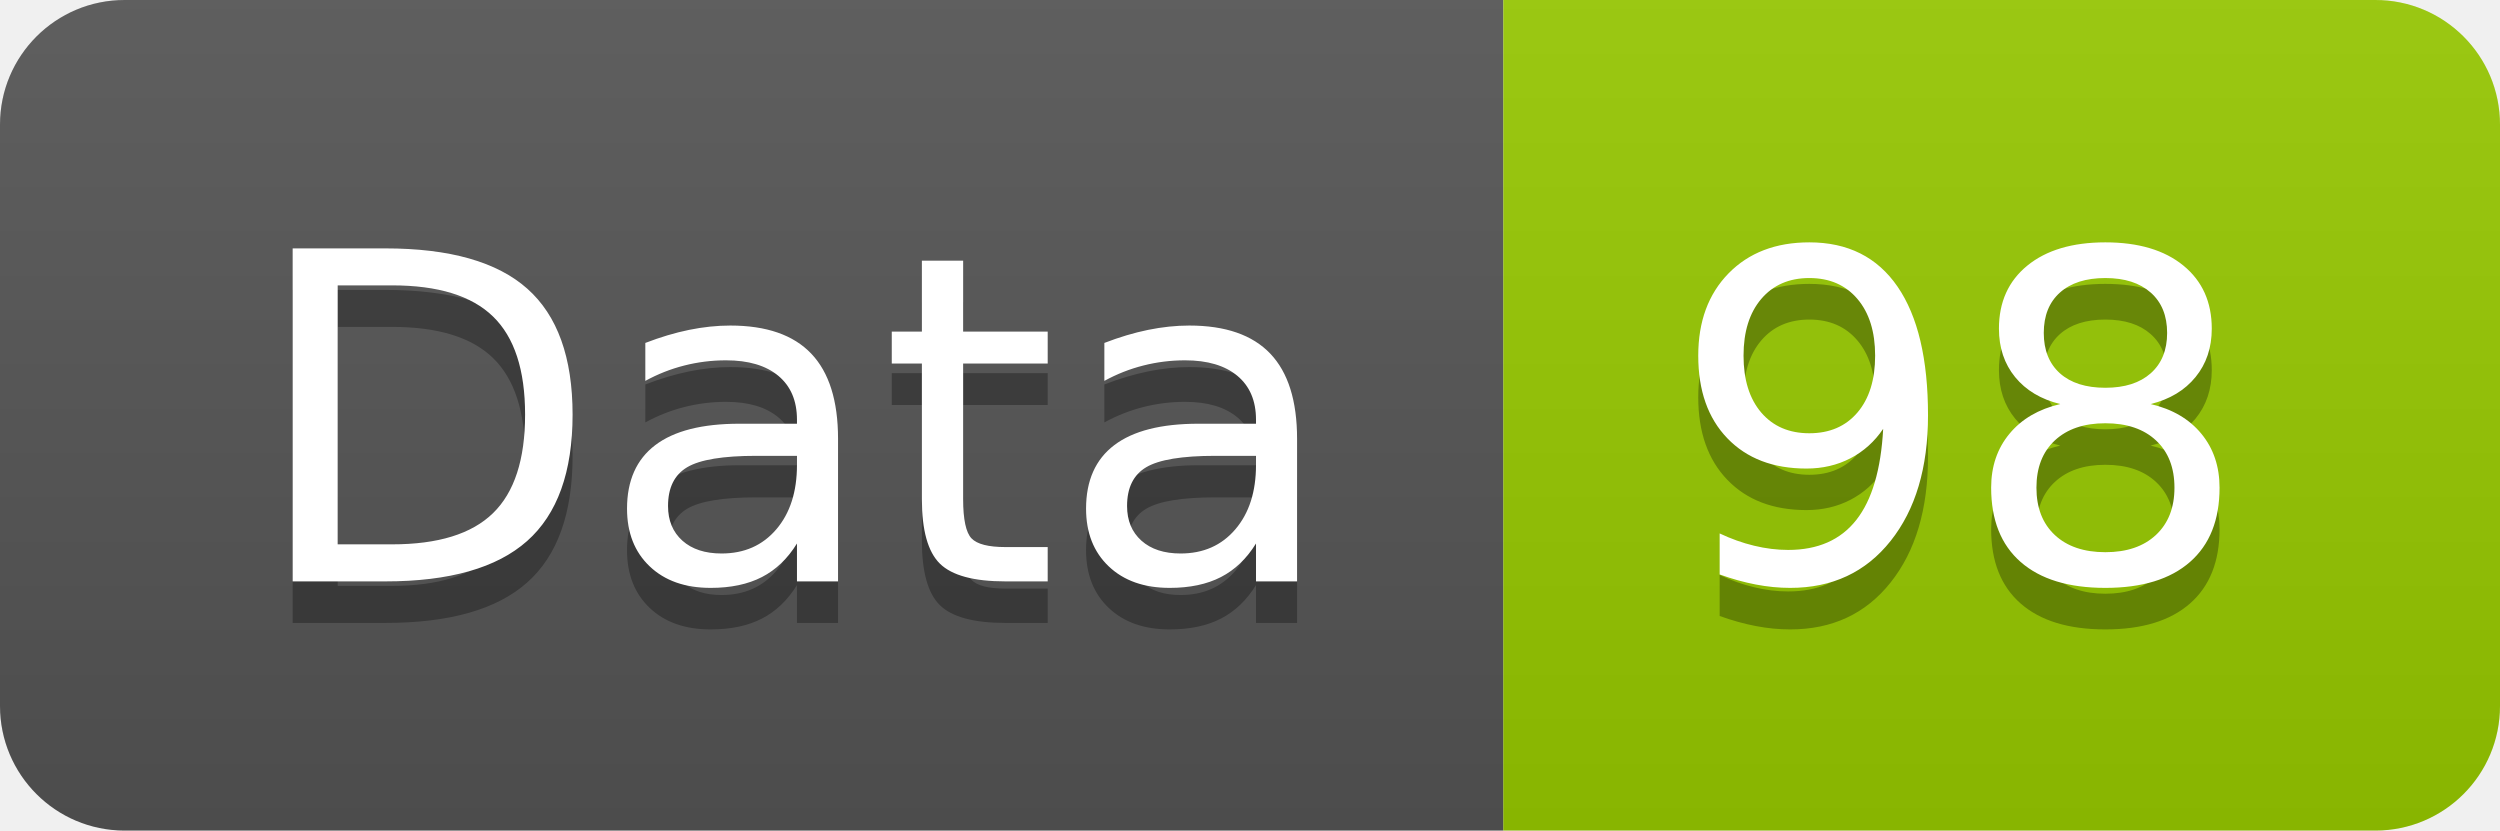
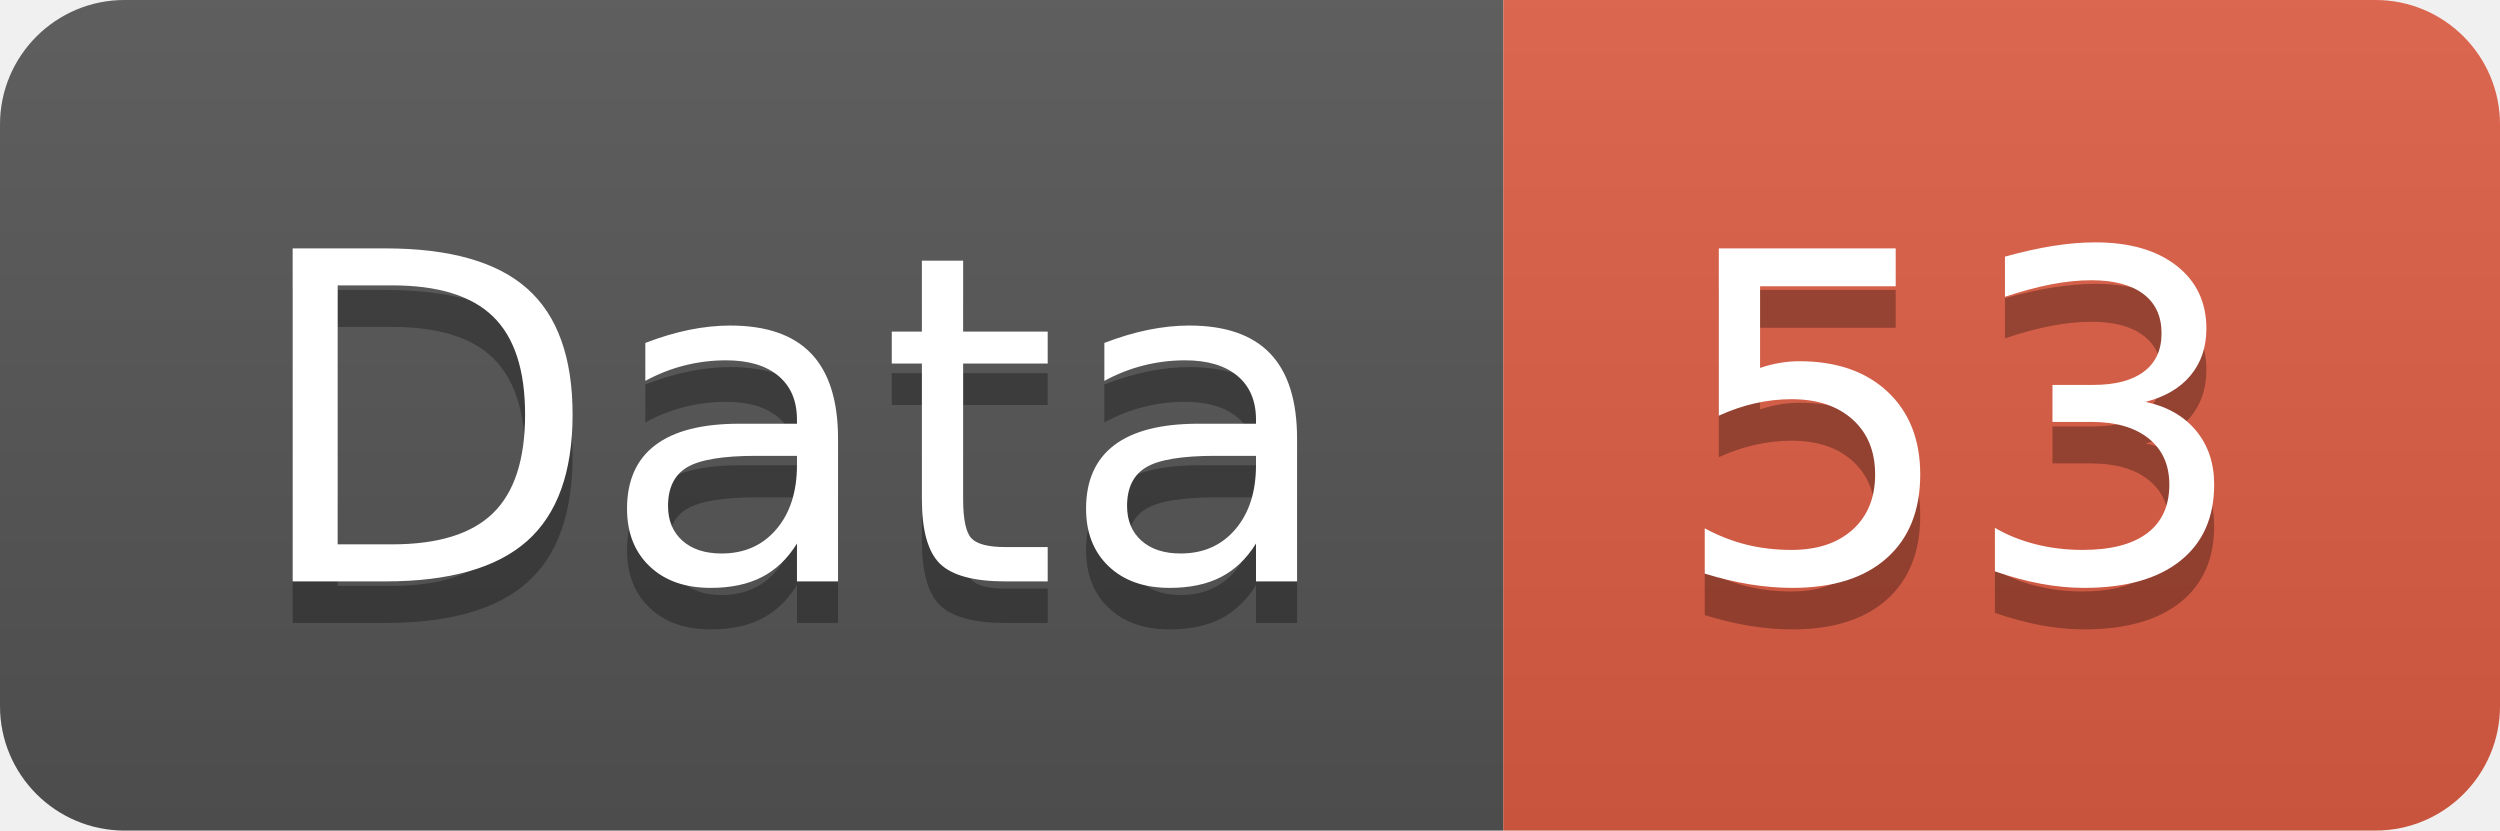
<svg xmlns="http://www.w3.org/2000/svg" width="60.2" height="20">
  <linearGradient id="smooth" x2="0" y2="100%">
    <stop offset="0" stop-color="#bbb" stop-opacity=".1" />
    <stop offset="1" stop-opacity=".1" />
  </linearGradient>
  <clipPath id="round">
    <rect width="60.2" height="20" rx="3" fill="#fff" />
  </clipPath>
  <g clip-path="url(#round)">
    <rect width="36.2" height="20" fill="#555" />
-     <rect x="36.2" width="24.0" height="20" fill="#97CA00" />
+     <rect x="36.2" width="24.0" height="20" fill="#e05d44" />
    <rect width="60.2" height="20" fill="url(#smooth)" />
  </g>
  <g fill="#fff" text-anchor="middle" font-family="DejaVu Sans,Verdana,Geneva,sans-serif" font-size="110">
    <text x="191.0" y="150" fill="#010101" fill-opacity=".3" transform="scale(0.1)" textLength="262.0" lengthAdjust="spacing">Data</text>
    <text x="191.0" y="140" transform="scale(0.1)" textLength="262.0" lengthAdjust="spacing">Data</text>
-     <text x="472.0" y="150" fill="#010101" fill-opacity=".3" transform="scale(0.1)" textLength="140.0" lengthAdjust="spacing">98</text>
-     <text x="472.0" y="140" transform="scale(0.1)" textLength="140.0" lengthAdjust="spacing">98</text>
+     <text x="472.0" y="150" fill="#010101" fill-opacity=".3" transform="scale(0.1)" textLength="140.0" lengthAdjust="spacing">53</text>
+     <text x="472.0" y="140" transform="scale(0.1)" textLength="140.0" lengthAdjust="spacing">53</text>
  </g>
</svg>
